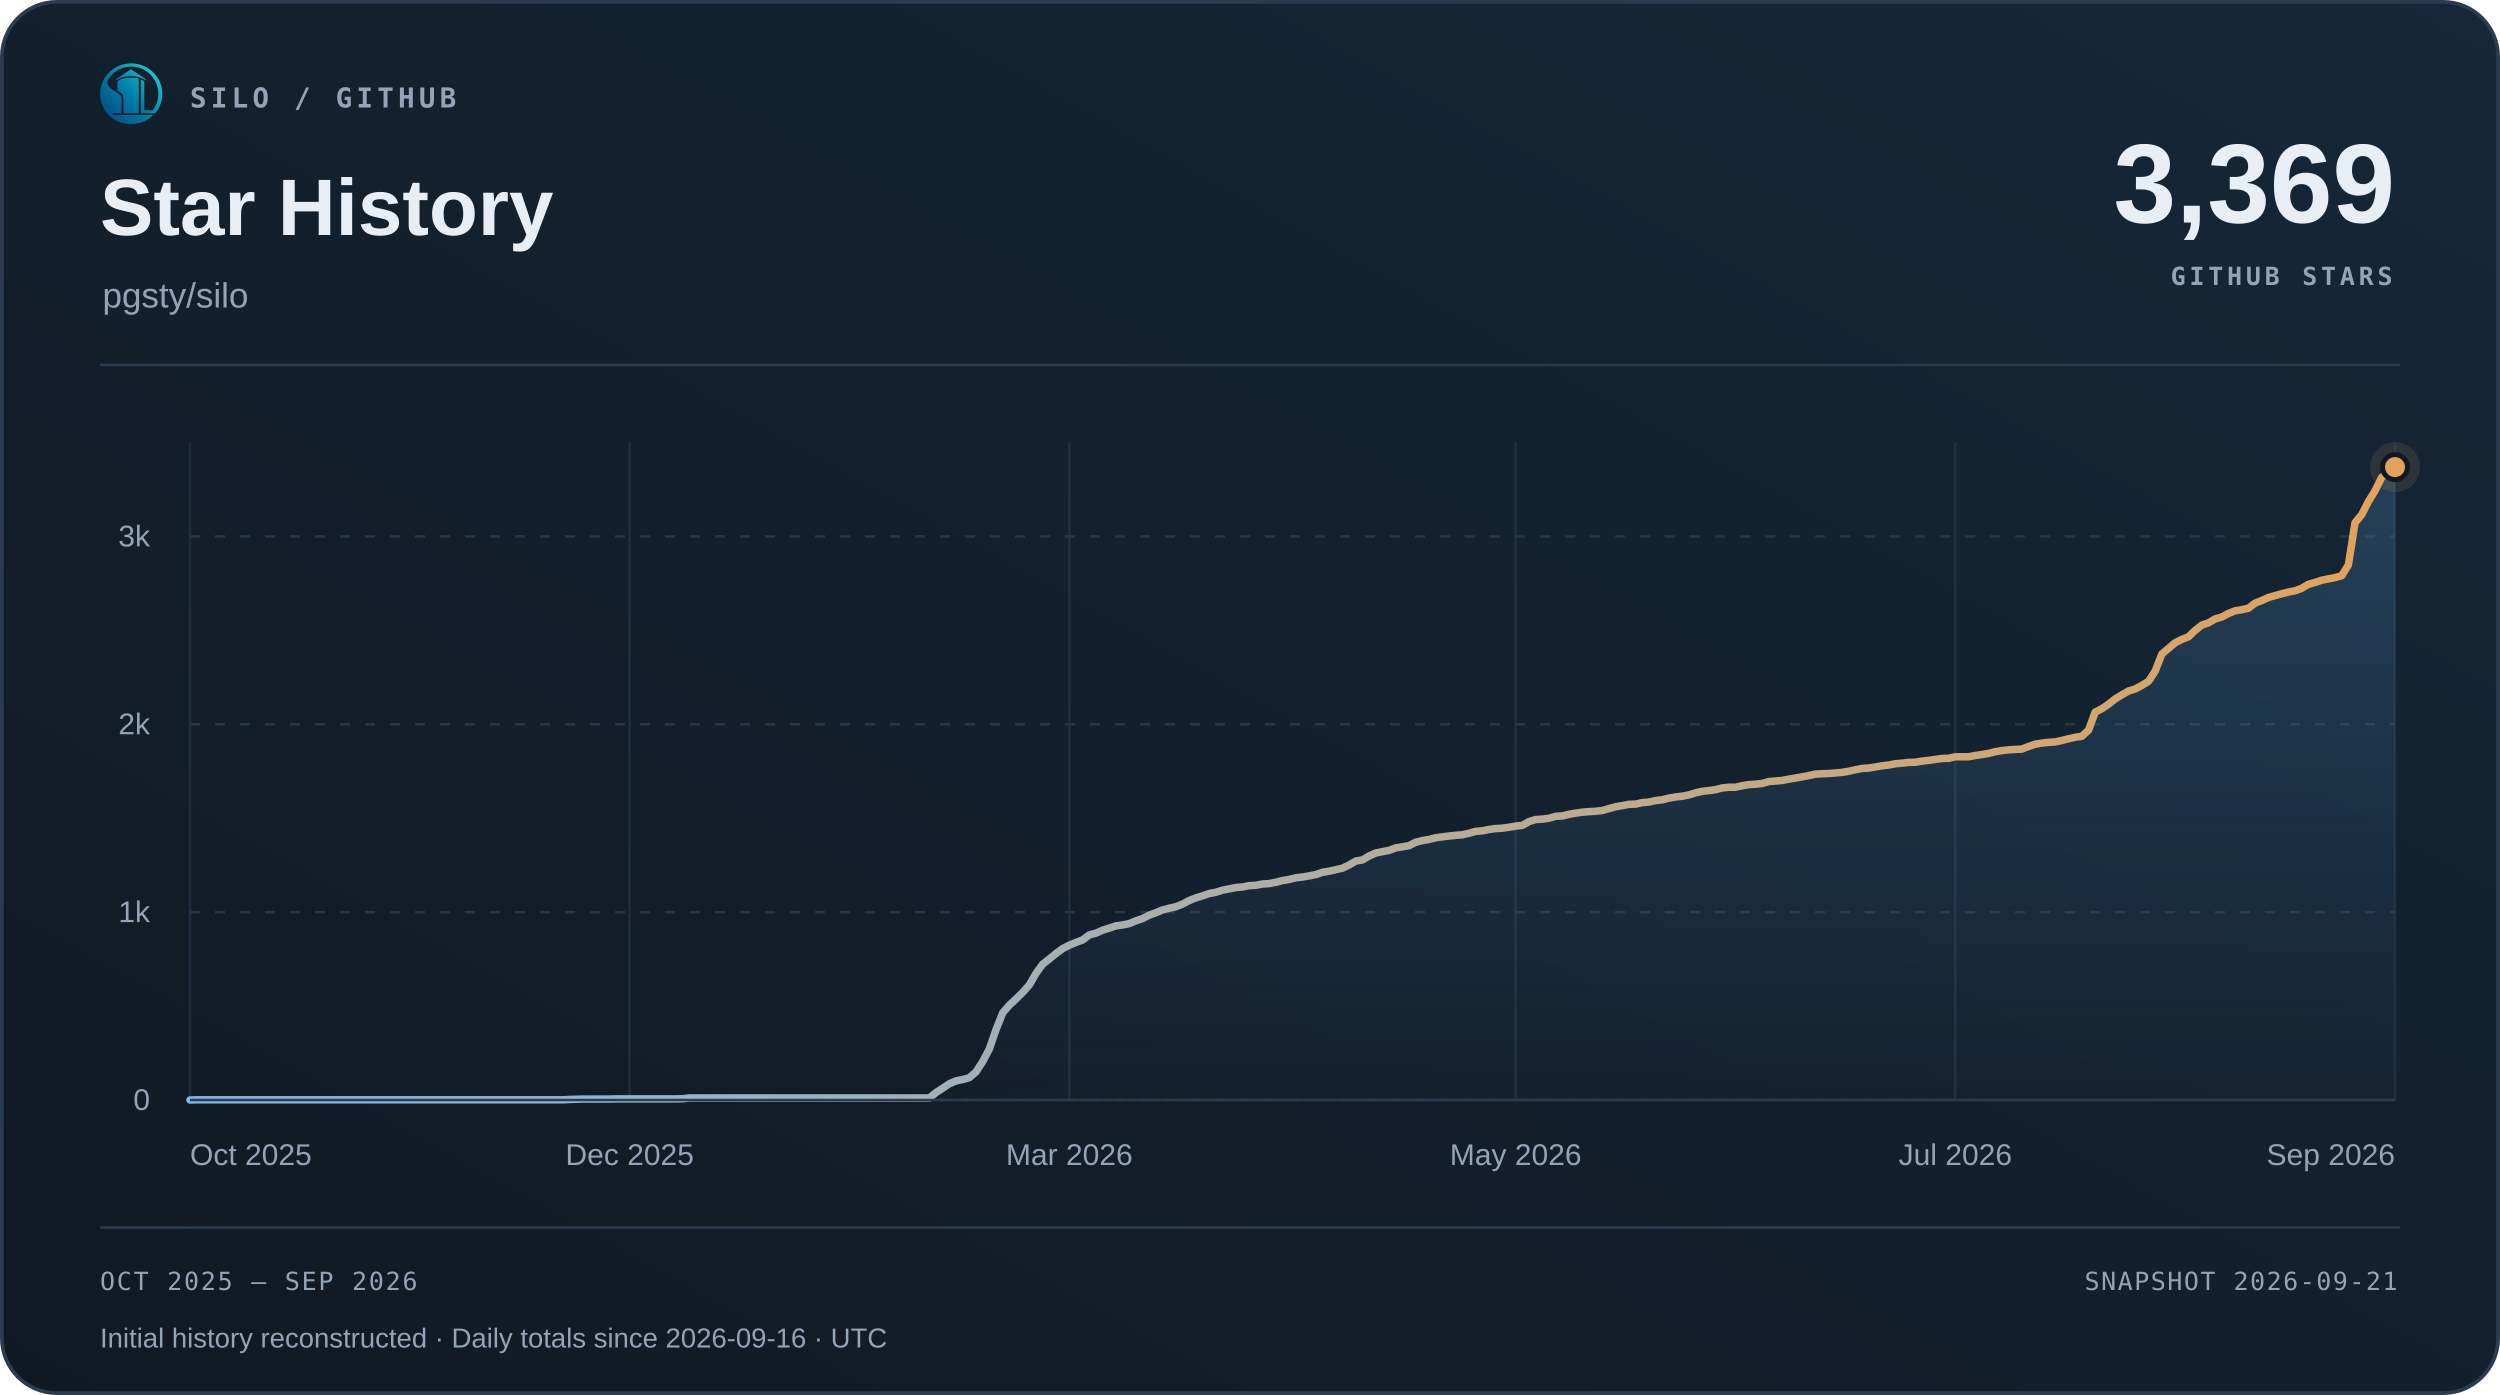
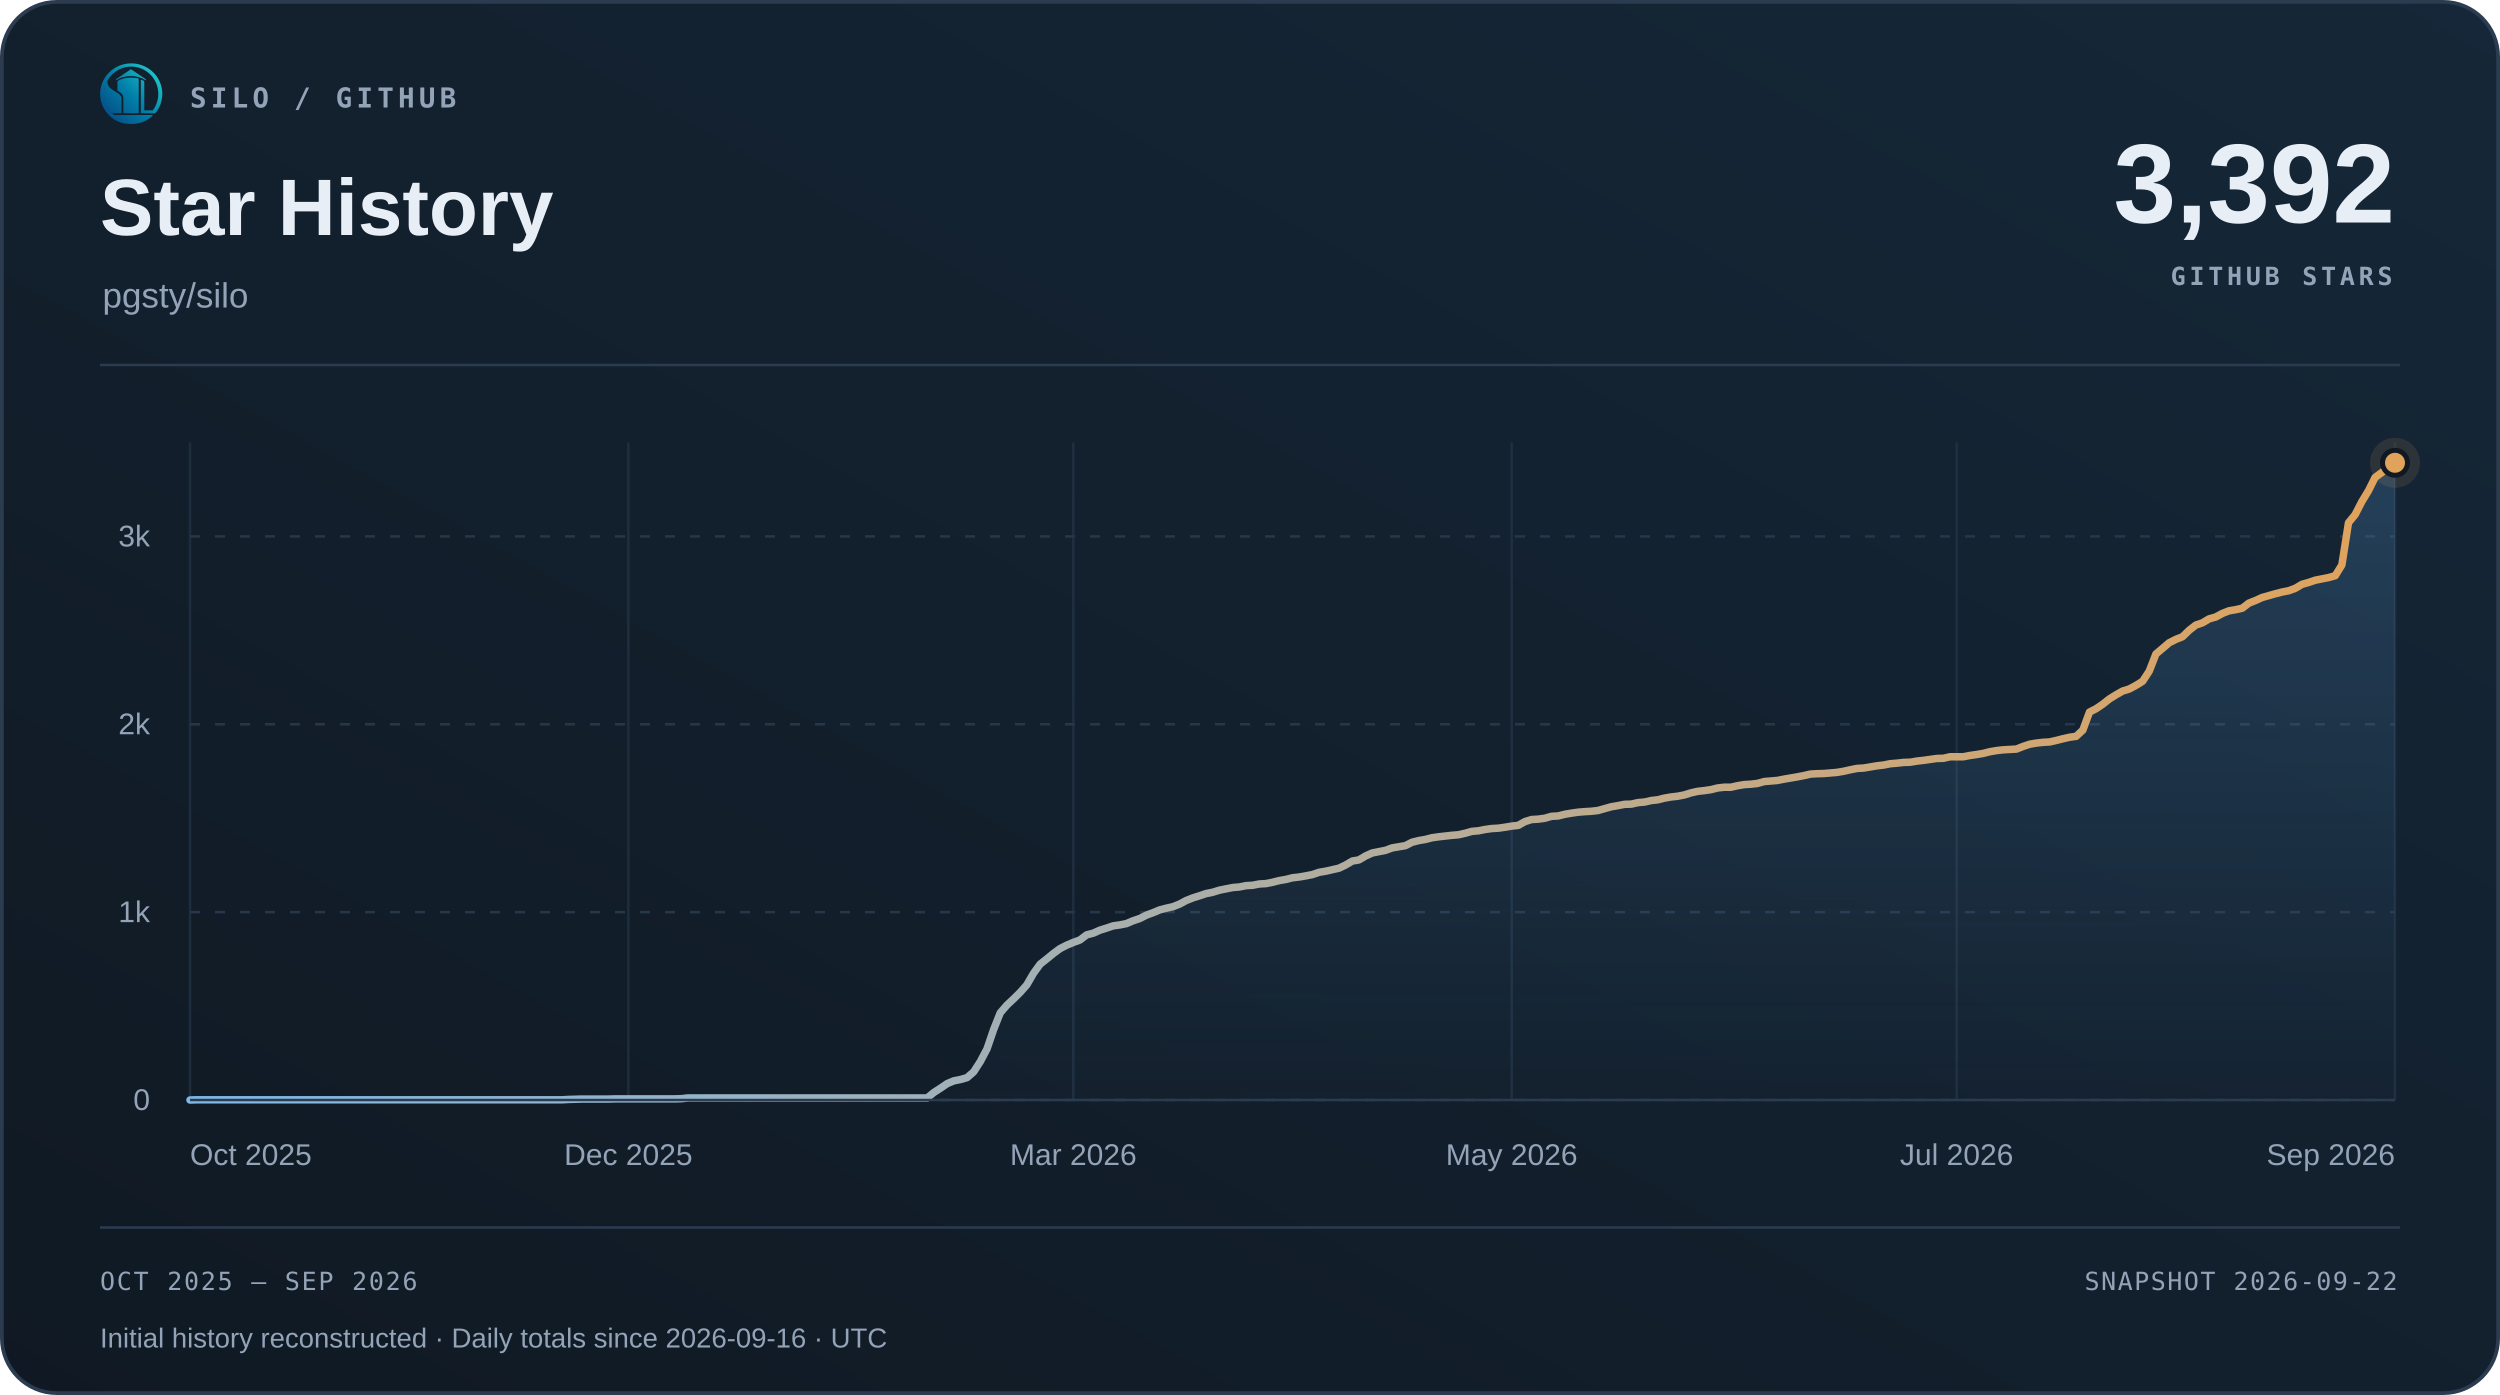
<svg xmlns="http://www.w3.org/2000/svg" width="1000" height="558" viewBox="0 0 1000 558" role="img" aria-labelledby="title desc">
  <defs>
    <linearGradient id="surface" x1="0" y1="1" x2="1" y2="0">
      <stop offset="0" stop-color="#101923" />
      <stop offset="1" stop-color="#152738" />
    </linearGradient>
    <linearGradient id="accent" x1="0" y1="0" x2="1" y2="0">
      <stop offset="0" stop-color="#7fb8e8" />
      <stop offset="1" stop-color="#e0a35c" />
    </linearGradient>
    <linearGradient id="area" x1="0" y1="0" x2="0" y2="1">
      <stop offset="0" stop-color="#5da2dd" stop-opacity=".22" />
      <stop offset="1" stop-color="#5da2dd" stop-opacity=".015" />
    </linearGradient>
  </defs>
  <rect x=".75" y=".75" width="998.5" height="556.5" rx="22" fill="url(#surface)" stroke="#2b3c50" stroke-width="1.5" />
  <svg x="40" y="25" width="25" height="25" viewBox="230 213 570 570">
    <defs>
      <linearGradient id="silo-color" x1="276" y1="720" x2="742" y2="286" gradientUnits="userSpaceOnUse">
        <stop offset="0" stop-color="#064A83" />
        <stop offset="0.5" stop-color="#007FA8" />
        <stop offset="1" stop-color="#22C7C9" />
      </linearGradient>
    </defs>
    <g fill="url(#silo-color)">
      <path d="       M 734 676       A 283.5 278.5 0 1 0 310 692       L 359 692       A 247 248.5 0 1 1 688 676       Z" />
      <path d="       M 300.57 375       C 292 390 300 430 328 450       C 343 461 357 472 374 481       C 410 501 426 517 426 544       L 426 676       L 336 676       C 308 647 286 608 274 565       C 262 522 263 479 272 439       C 278 413 286 389 300.57 375       Z" />
      <path d="       M 602 373       Q 602 368 607 370       C 619 374 634 381 634 389       L 634 647       Q 634 649 636 649       L 708 649       L 734 676       L 602 676       Z" />
      <path d="       M 310 692       L 714 692       C 668 743 596 774 512 774       C 428 774 355 743 310 692       Z" />
      <path d="       M 389 389       C 389 374 447 351 512 351       C 540 351 565 354 580 359       Q 583 360 583 364       L 583 676       L 443 676       L 443 541       C 443 509 426 490 389 470       Z" />
      <path d="       M 512 274       L 647 365       Q 649 370 647 376       C 609 350 563 337 512 337       C 460 337 414 350 377 376       Q 375 370 377 365       Z" />
    </g>
  </svg>
  <text x="76" y="43" font-family="Menlo,Consolas,monospace" font-size="11" font-weight="600" fill="#93a3b8" text-anchor="start" letter-spacing="1.7">SILO / GITHUB</text>
  <text x="40" y="94" font-family="Arial,Helvetica,sans-serif" font-size="32" font-weight="700" fill="#e8eef6" text-anchor="start">Star History</text>
  <text x="41" y="123" font-family="Arial,Helvetica,sans-serif" font-size="14" font-weight="400" fill="#93a3b8" text-anchor="start">pgsty/silo</text>
-   <text x="958" y="89" font-family="Arial,Helvetica,sans-serif" font-size="45" font-weight="700" fill="#e8eef6" text-anchor="end">3,369</text>
+   <text x="958" y="89" font-family="Arial,Helvetica,sans-serif" font-size="45" font-weight="700" fill="#e8eef6" text-anchor="end">3,392</text>
  <text x="957" y="114" font-family="Menlo,Consolas,monospace" font-size="10" font-weight="600" fill="#93a3b8" text-anchor="end" letter-spacing="1.5">GITHUB STARS</text>
  <path d="M40 146 H960" stroke="#2b3c50" />
  <path d="M76 440.00 H958" stroke="#263749" stroke-dasharray="4 6" />
  <text x="60" y="444.0" font-family="Arial,Helvetica,sans-serif" font-size="12" font-weight="400" fill="#93a3b8" text-anchor="end">0</text>
  <path d="M76 364.86 H958" stroke="#263749" stroke-dasharray="4 6" />
  <text x="60" y="368.86" font-family="Arial,Helvetica,sans-serif" font-size="12" font-weight="400" fill="#93a3b8" text-anchor="end">1k</text>
  <path d="M76 289.71 H958" stroke="#263749" stroke-dasharray="4 6" />
  <text x="60" y="293.71" font-family="Arial,Helvetica,sans-serif" font-size="12" font-weight="400" fill="#93a3b8" text-anchor="end">2k</text>
  <path d="M76 214.57 H958" stroke="#263749" stroke-dasharray="4 6" />
  <text x="60" y="218.57" font-family="Arial,Helvetica,sans-serif" font-size="12" font-weight="400" fill="#93a3b8" text-anchor="end">3k</text>
  <path d="M76.00 177 V440" stroke="#263749" stroke-opacity=".65" />
  <text x="76.0" y="466" font-family="Arial,Helvetica,sans-serif" font-size="12" font-weight="400" fill="#93a3b8" text-anchor="start">Oct 2025</text>
-   <path d="M251.87 177 V440" stroke="#263749" stroke-opacity=".65" />
-   <text x="251.87" y="466" font-family="Arial,Helvetica,sans-serif" font-size="12" font-weight="400" fill="#93a3b8" text-anchor="middle">Dec 2025</text>
-   <path d="M427.73 177 V440" stroke="#263749" stroke-opacity=".65" />
-   <text x="427.73" y="466" font-family="Arial,Helvetica,sans-serif" font-size="12" font-weight="400" fill="#93a3b8" text-anchor="middle">Mar 2026</text>
-   <path d="M606.27 177 V440" stroke="#263749" stroke-opacity=".65" />
-   <text x="606.27" y="466" font-family="Arial,Helvetica,sans-serif" font-size="12" font-weight="400" fill="#93a3b8" text-anchor="middle">May 2026</text>
-   <path d="M782.13 177 V440" stroke="#263749" stroke-opacity=".65" />
-   <text x="782.13" y="466" font-family="Arial,Helvetica,sans-serif" font-size="12" font-weight="400" fill="#93a3b8" text-anchor="middle">Jul 2026</text>
+   <path d="M251.34 177 V440" stroke="#263749" stroke-opacity=".65" />
+   <text x="251.34" y="466" font-family="Arial,Helvetica,sans-serif" font-size="12" font-weight="400" fill="#93a3b8" text-anchor="middle">Dec 2025</text>
+   <path d="M429.33 177 V440" stroke="#263749" stroke-opacity=".65" />
+   <text x="429.33" y="466" font-family="Arial,Helvetica,sans-serif" font-size="12" font-weight="400" fill="#93a3b8" text-anchor="middle">Mar 2026</text>
+   <path d="M604.67 177 V440" stroke="#263749" stroke-opacity=".65" />
+   <text x="604.67" y="466" font-family="Arial,Helvetica,sans-serif" font-size="12" font-weight="400" fill="#93a3b8" text-anchor="middle">May 2026</text>
+   <path d="M782.66 177 V440" stroke="#263749" stroke-opacity=".65" />
+   <text x="782.66" y="466" font-family="Arial,Helvetica,sans-serif" font-size="12" font-weight="400" fill="#93a3b8" text-anchor="middle">Jul 2026</text>
  <path d="M958.00 177 V440" stroke="#263749" stroke-opacity=".65" />
  <text x="958.0" y="466" font-family="Arial,Helvetica,sans-serif" font-size="12" font-weight="400" fill="#93a3b8" text-anchor="end">Sep 2026</text>
-   <path d="M76.00 440.00 L78.66 439.92 L81.33 439.92 L83.99 439.92 L86.66 439.92 L89.32 439.92 L91.99 439.92 L94.65 439.92 L97.32 439.92 L99.98 439.92 L102.65 439.92 L105.31 439.92 L107.98 439.92 L110.64 439.92 L113.31 439.92 L115.97 439.92 L118.63 439.92 L121.30 439.92 L123.96 439.92 L126.63 439.92 L129.29 439.92 L131.96 439.92 L134.62 439.92 L137.29 439.92 L139.95 439.92 L142.62 439.92 L145.28 439.92 L147.95 439.92 L150.61 439.92 L153.27 439.92 L155.94 439.92 L158.60 439.92 L161.27 439.92 L163.93 439.92 L166.60 439.92 L169.26 439.92 L171.93 439.92 L174.59 439.92 L177.26 439.92 L179.92 439.92 L182.59 439.92 L185.25 439.92 L187.92 439.92 L190.58 439.92 L193.24 439.92 L195.91 439.92 L198.57 439.92 L201.24 439.92 L203.90 439.92 L206.57 439.92 L209.23 439.92 L211.90 439.92 L214.56 439.92 L217.23 439.92 L219.89 439.92 L222.56 439.92 L225.22 439.92 L227.89 439.77 L230.55 439.70 L233.21 439.62 L235.88 439.62 L238.54 439.62 L241.21 439.62 L243.87 439.62 L246.54 439.55 L249.20 439.55 L251.87 439.55 L254.53 439.55 L257.20 439.55 L259.86 439.55 L262.53 439.55 L265.19 439.55 L267.85 439.55 L270.52 439.55 L273.18 439.47 L275.85 439.17 L278.51 439.17 L281.18 439.17 L283.84 439.17 L286.51 439.17 L289.17 439.17 L291.84 439.17 L294.50 439.17 L297.17 439.17 L299.83 439.17 L302.50 439.17 L305.16 439.17 L307.82 439.17 L310.49 439.17 L313.15 439.17 L315.82 439.17 L318.48 439.17 L321.15 439.17 L323.81 439.17 L326.48 439.17 L329.14 439.17 L331.81 439.17 L334.47 439.17 L337.14 439.17 L339.80 439.17 L342.47 439.17 L345.13 439.17 L347.79 439.17 L350.46 439.17 L353.12 439.17 L355.79 439.17 L358.45 439.17 L361.12 439.17 L363.78 439.17 L366.45 439.17 L369.11 439.17 L371.78 439.17 L374.44 436.99 L377.11 435.27 L379.77 433.46 L382.44 432.34 L385.10 431.81 L387.76 431.06 L390.43 428.73 L393.09 424.60 L395.76 419.56 L398.42 411.82 L401.09 405.13 L403.75 402.05 L406.42 399.57 L409.08 396.94 L411.75 393.94 L414.41 389.35 L417.08 385.67 L419.74 383.57 L422.40 381.39 L425.07 379.43 L427.73 378.08 L430.40 376.96 L433.06 375.98 L435.73 373.95 L438.39 373.27 L441.06 372.07 L443.72 371.24 L446.39 370.34 L449.05 369.97 L451.72 369.44 L454.38 368.31 L457.05 367.41 L459.71 366.06 L462.37 365.08 L465.04 363.96 L467.70 363.28 L470.37 362.68 L473.03 361.63 L475.70 360.20 L478.36 359.15 L481.03 358.32 L483.69 357.42 L486.36 356.89 L489.02 356.07 L491.69 355.54 L494.35 355.01 L497.02 354.79 L499.68 354.26 L502.34 354.11 L505.01 353.59 L507.67 353.44 L510.34 352.91 L513.00 352.23 L515.67 351.78 L518.33 351.11 L521.00 350.81 L523.66 350.35 L526.33 349.83 L528.99 348.93 L531.66 348.48 L534.32 347.87 L536.98 347.27 L539.65 346.00 L542.31 344.42 L544.98 343.97 L547.64 342.39 L550.31 341.19 L552.97 340.66 L555.64 340.14 L558.30 339.16 L560.97 338.71 L563.63 338.26 L566.30 336.90 L568.96 336.23 L571.63 335.78 L574.29 335.10 L576.95 334.72 L579.62 334.42 L582.28 334.12 L584.95 333.90 L587.61 333.30 L590.28 332.55 L592.94 332.32 L595.61 331.79 L598.27 331.42 L600.94 331.27 L603.60 330.89 L606.27 330.44 L608.93 330.14 L611.60 328.64 L614.26 327.81 L616.92 327.66 L619.59 327.29 L622.25 326.53 L624.92 326.38 L627.58 325.71 L630.25 325.26 L632.91 324.88 L635.58 324.66 L638.24 324.51 L640.91 324.20 L643.57 323.45 L646.24 322.70 L648.90 322.25 L651.56 321.73 L654.23 321.65 L656.89 321.05 L659.56 320.82 L662.22 320.22 L664.89 319.92 L667.55 319.25 L670.22 318.79 L672.88 318.49 L675.55 317.97 L678.21 317.14 L680.88 316.54 L683.54 316.24 L686.21 315.86 L688.87 315.19 L691.53 314.89 L694.20 314.89 L696.86 314.29 L699.53 313.84 L702.19 313.68 L704.86 313.38 L707.52 312.63 L710.19 312.41 L712.85 312.18 L715.52 311.66 L718.18 311.21 L720.85 310.75 L723.51 310.23 L726.18 309.63 L728.84 309.48 L731.50 309.40 L734.17 309.18 L736.83 308.95 L739.50 308.50 L742.16 307.90 L744.83 307.37 L747.49 307.22 L750.16 306.77 L752.82 306.32 L755.49 306.02 L758.15 305.49 L760.82 305.27 L763.48 304.97 L766.15 304.89 L768.81 304.44 L771.47 304.14 L774.14 303.77 L776.80 303.39 L779.47 303.32 L782.13 302.71 L784.80 302.71 L787.46 302.71 L790.13 302.19 L792.79 301.81 L795.46 301.36 L798.12 300.69 L800.79 300.23 L803.45 299.93 L806.11 299.78 L808.78 299.63 L811.44 298.58 L814.11 297.68 L816.77 297.23 L819.44 296.93 L822.10 296.78 L824.77 296.18 L827.43 295.50 L830.10 294.90 L832.76 294.52 L835.43 292.04 L838.09 284.83 L840.76 283.48 L843.42 281.67 L846.08 279.57 L848.75 277.92 L851.41 276.41 L854.08 275.59 L856.74 274.16 L859.41 272.51 L862.07 268.45 L864.74 261.61 L867.40 259.36 L870.07 257.10 L872.73 255.75 L875.40 254.70 L878.06 252.14 L880.73 250.04 L883.39 249.14 L886.05 247.56 L888.72 246.81 L891.38 245.38 L894.05 244.33 L896.71 243.88 L899.38 243.28 L902.04 241.25 L904.71 240.20 L907.37 238.99 L910.04 238.24 L912.70 237.49 L915.37 236.81 L918.03 236.29 L920.69 235.31 L923.36 233.73 L926.02 232.98 L928.69 232.08 L931.35 231.55 L934.02 231.03 L936.68 230.28 L939.35 225.99 L942.01 209.09 L944.68 205.85 L947.34 200.67 L950.01 196.31 L952.67 190.98 L955.34 189.02 L958.00 186.84 L958.00 440 L76 440 Z" fill="url(#area)" />
-   <path d="M76.00 440.00 L78.66 439.92 L81.33 439.92 L83.99 439.92 L86.66 439.92 L89.32 439.92 L91.99 439.92 L94.65 439.92 L97.32 439.92 L99.98 439.92 L102.65 439.92 L105.31 439.92 L107.98 439.92 L110.64 439.92 L113.31 439.92 L115.97 439.92 L118.63 439.92 L121.30 439.92 L123.96 439.92 L126.63 439.92 L129.29 439.92 L131.96 439.92 L134.62 439.92 L137.29 439.92 L139.95 439.92 L142.62 439.92 L145.28 439.92 L147.95 439.92 L150.61 439.92 L153.27 439.92 L155.94 439.92 L158.60 439.92 L161.27 439.92 L163.93 439.92 L166.60 439.92 L169.26 439.92 L171.93 439.92 L174.59 439.92 L177.26 439.92 L179.92 439.92 L182.59 439.92 L185.25 439.92 L187.92 439.92 L190.58 439.92 L193.24 439.92 L195.91 439.92 L198.57 439.92 L201.24 439.92 L203.90 439.92 L206.57 439.92 L209.23 439.92 L211.90 439.92 L214.56 439.92 L217.23 439.92 L219.89 439.92 L222.56 439.92 L225.22 439.92 L227.89 439.77 L230.55 439.70 L233.21 439.62 L235.88 439.62 L238.54 439.62 L241.21 439.62 L243.87 439.62 L246.54 439.55 L249.20 439.55 L251.87 439.55 L254.53 439.55 L257.20 439.55 L259.86 439.55 L262.53 439.55 L265.19 439.55 L267.85 439.55 L270.52 439.55 L273.18 439.47 L275.85 439.17 L278.51 439.17 L281.18 439.17 L283.84 439.17 L286.51 439.17 L289.17 439.17 L291.84 439.17 L294.50 439.17 L297.17 439.17 L299.83 439.17 L302.50 439.17 L305.16 439.17 L307.82 439.17 L310.49 439.17 L313.15 439.17 L315.82 439.17 L318.48 439.17 L321.15 439.17 L323.81 439.17 L326.48 439.17 L329.14 439.17 L331.81 439.17 L334.47 439.17 L337.14 439.17 L339.80 439.17 L342.47 439.17 L345.13 439.17 L347.79 439.17 L350.46 439.17 L353.12 439.17 L355.79 439.17 L358.45 439.17 L361.12 439.17 L363.78 439.17 L366.45 439.17 L369.11 439.17 L371.78 439.17 L374.44 436.99 L377.11 435.27 L379.77 433.46 L382.44 432.34 L385.10 431.81 L387.76 431.06 L390.43 428.73 L393.09 424.60 L395.76 419.56 L398.42 411.82 L401.09 405.13 L403.75 402.05 L406.42 399.57 L409.08 396.94 L411.75 393.94 L414.41 389.35 L417.08 385.67 L419.74 383.57 L422.40 381.39 L425.07 379.43 L427.73 378.08 L430.40 376.96 L433.06 375.98 L435.73 373.95 L438.39 373.27 L441.06 372.07 L443.72 371.24 L446.39 370.34 L449.05 369.97 L451.72 369.44 L454.38 368.31 L457.05 367.41 L459.71 366.06 L462.37 365.08 L465.04 363.96 L467.70 363.28 L470.37 362.68 L473.03 361.63 L475.70 360.20 L478.36 359.15 L481.03 358.32 L483.69 357.42 L486.36 356.89 L489.02 356.07 L491.69 355.54 L494.35 355.01 L497.02 354.79 L499.68 354.26 L502.34 354.11 L505.01 353.59 L507.67 353.44 L510.34 352.91 L513.00 352.23 L515.67 351.78 L518.33 351.11 L521.00 350.81 L523.66 350.35 L526.33 349.83 L528.99 348.93 L531.66 348.48 L534.32 347.87 L536.98 347.27 L539.65 346.00 L542.31 344.42 L544.98 343.97 L547.64 342.39 L550.31 341.19 L552.97 340.66 L555.64 340.14 L558.30 339.16 L560.97 338.71 L563.63 338.26 L566.30 336.90 L568.96 336.23 L571.63 335.78 L574.29 335.10 L576.95 334.72 L579.62 334.42 L582.28 334.12 L584.95 333.90 L587.61 333.30 L590.28 332.55 L592.94 332.32 L595.61 331.79 L598.27 331.42 L600.94 331.27 L603.60 330.89 L606.27 330.44 L608.93 330.14 L611.60 328.64 L614.26 327.81 L616.92 327.66 L619.59 327.29 L622.25 326.53 L624.92 326.38 L627.58 325.71 L630.25 325.26 L632.91 324.88 L635.58 324.66 L638.24 324.51 L640.91 324.20 L643.57 323.45 L646.24 322.70 L648.90 322.25 L651.56 321.73 L654.23 321.65 L656.89 321.05 L659.56 320.82 L662.22 320.22 L664.89 319.92 L667.55 319.25 L670.22 318.79 L672.88 318.49 L675.55 317.97 L678.21 317.14 L680.88 316.54 L683.54 316.24 L686.21 315.86 L688.87 315.19 L691.53 314.89 L694.20 314.89 L696.86 314.29 L699.53 313.84 L702.19 313.68 L704.86 313.38 L707.52 312.63 L710.19 312.41 L712.85 312.18 L715.52 311.66 L718.18 311.21 L720.85 310.75 L723.51 310.23 L726.18 309.63 L728.84 309.48 L731.50 309.40 L734.17 309.18 L736.83 308.95 L739.50 308.50 L742.16 307.90 L744.83 307.37 L747.49 307.22 L750.16 306.77 L752.82 306.32 L755.49 306.02 L758.15 305.49 L760.82 305.27 L763.48 304.97 L766.15 304.89 L768.81 304.44 L771.47 304.14 L774.14 303.77 L776.80 303.39 L779.47 303.32 L782.13 302.71 L784.80 302.71 L787.46 302.71 L790.13 302.19 L792.79 301.81 L795.46 301.36 L798.12 300.69 L800.79 300.23 L803.45 299.93 L806.11 299.78 L808.78 299.63 L811.44 298.58 L814.11 297.68 L816.77 297.23 L819.44 296.93 L822.10 296.78 L824.77 296.18 L827.43 295.50 L830.10 294.90 L832.76 294.52 L835.43 292.04 L838.09 284.83 L840.76 283.48 L843.42 281.67 L846.08 279.57 L848.75 277.92 L851.41 276.41 L854.08 275.59 L856.74 274.16 L859.41 272.51 L862.07 268.45 L864.74 261.61 L867.40 259.36 L870.07 257.10 L872.73 255.75 L875.40 254.70 L878.06 252.14 L880.73 250.04 L883.39 249.14 L886.05 247.56 L888.72 246.81 L891.38 245.38 L894.05 244.33 L896.71 243.88 L899.38 243.28 L902.04 241.25 L904.71 240.20 L907.37 238.99 L910.04 238.24 L912.70 237.49 L915.37 236.81 L918.03 236.29 L920.69 235.31 L923.36 233.73 L926.02 232.98 L928.69 232.08 L931.35 231.55 L934.02 231.03 L936.68 230.28 L939.35 225.99 L942.01 209.09 L944.68 205.85 L947.34 200.67 L950.01 196.31 L952.67 190.98 L955.34 189.02 L958.00 186.84" fill="none" stroke="url(#accent)" stroke-width="3" stroke-linecap="round" stroke-linejoin="round" />
+   <path d="M76.00 440.00 L78.66 439.92 L81.31 439.92 L83.97 439.92 L86.63 439.92 L89.28 439.92 L91.94 439.92 L94.60 439.92 L97.25 439.92 L99.91 439.92 L102.57 439.92 L105.22 439.92 L107.88 439.92 L110.54 439.92 L113.19 439.92 L115.85 439.92 L118.51 439.92 L121.16 439.92 L123.82 439.92 L126.48 439.92 L129.13 439.92 L131.79 439.92 L134.45 439.92 L137.10 439.92 L139.76 439.92 L142.42 439.92 L145.07 439.92 L147.73 439.92 L150.39 439.92 L153.04 439.92 L155.70 439.92 L158.36 439.92 L161.01 439.92 L163.67 439.92 L166.33 439.92 L168.98 439.92 L171.64 439.92 L174.30 439.92 L176.95 439.92 L179.61 439.92 L182.27 439.92 L184.92 439.92 L187.58 439.92 L190.23 439.92 L192.89 439.92 L195.55 439.92 L198.20 439.92 L200.86 439.92 L203.52 439.92 L206.17 439.92 L208.83 439.92 L211.49 439.92 L214.14 439.92 L216.80 439.92 L219.46 439.92 L222.11 439.92 L224.77 439.92 L227.43 439.77 L230.08 439.70 L232.74 439.62 L235.40 439.62 L238.05 439.62 L240.71 439.62 L243.37 439.62 L246.02 439.55 L248.68 439.55 L251.34 439.55 L253.99 439.55 L256.65 439.55 L259.31 439.55 L261.96 439.55 L264.62 439.55 L267.28 439.55 L269.93 439.55 L272.59 439.47 L275.25 439.17 L277.90 439.17 L280.56 439.17 L283.22 439.17 L285.87 439.17 L288.53 439.17 L291.19 439.17 L293.84 439.17 L296.50 439.17 L299.16 439.17 L301.81 439.17 L304.47 439.17 L307.13 439.17 L309.78 439.17 L312.44 439.17 L315.10 439.17 L317.75 439.17 L320.41 439.17 L323.07 439.17 L325.72 439.17 L328.38 439.17 L331.04 439.17 L333.69 439.17 L336.35 439.17 L339.01 439.17 L341.66 439.17 L344.32 439.17 L346.98 439.17 L349.63 439.17 L352.29 439.17 L354.95 439.17 L357.60 439.17 L360.26 439.17 L362.92 439.17 L365.57 439.17 L368.23 439.17 L370.89 439.17 L373.54 436.99 L376.20 435.27 L378.86 433.46 L381.51 432.34 L384.17 431.81 L386.83 431.06 L389.48 428.73 L392.14 424.60 L394.80 419.56 L397.45 411.82 L400.11 405.13 L402.77 402.05 L405.42 399.57 L408.08 396.94 L410.73 393.94 L413.39 389.35 L416.05 385.67 L418.70 383.57 L421.36 381.39 L424.02 379.43 L426.67 378.08 L429.33 376.96 L431.99 375.98 L434.64 373.95 L437.30 373.27 L439.96 372.07 L442.61 371.24 L445.27 370.34 L447.93 369.97 L450.58 369.44 L453.24 368.31 L455.90 367.41 L458.55 366.06 L461.21 365.08 L463.87 363.96 L466.52 363.28 L469.18 362.68 L471.84 361.63 L474.49 360.20 L477.15 359.15 L479.81 358.32 L482.46 357.42 L485.12 356.89 L487.78 356.07 L490.43 355.54 L493.09 355.01 L495.75 354.79 L498.40 354.26 L501.06 354.11 L503.72 353.59 L506.37 353.44 L509.03 352.91 L511.69 352.23 L514.34 351.78 L517.00 351.11 L519.66 350.81 L522.31 350.35 L524.97 349.83 L527.63 348.93 L530.28 348.48 L532.94 347.87 L535.60 347.27 L538.25 346.00 L540.91 344.42 L543.57 343.97 L546.22 342.39 L548.88 341.19 L551.54 340.66 L554.19 340.14 L556.85 339.16 L559.51 338.71 L562.16 338.26 L564.82 336.90 L567.48 336.23 L570.13 335.78 L572.79 335.10 L575.45 334.72 L578.10 334.42 L580.76 334.12 L583.42 333.90 L586.07 333.30 L588.73 332.55 L591.39 332.32 L594.04 331.79 L596.70 331.42 L599.36 331.27 L602.01 330.89 L604.67 330.44 L607.33 330.14 L609.98 328.64 L612.64 327.81 L615.30 327.66 L617.95 327.29 L620.61 326.53 L623.27 326.38 L625.92 325.71 L628.58 325.26 L631.23 324.88 L633.89 324.66 L636.55 324.51 L639.20 324.20 L641.86 323.45 L644.52 322.70 L647.17 322.25 L649.83 321.73 L652.49 321.65 L655.14 321.05 L657.80 320.82 L660.46 320.22 L663.11 319.92 L665.77 319.25 L668.43 318.79 L671.08 318.49 L673.74 317.97 L676.40 317.14 L679.05 316.54 L681.71 316.24 L684.37 315.86 L687.02 315.19 L689.68 314.89 L692.34 314.89 L694.99 314.29 L697.65 313.84 L700.31 313.68 L702.96 313.38 L705.62 312.63 L708.28 312.41 L710.93 312.18 L713.59 311.66 L716.25 311.21 L718.90 310.75 L721.56 310.23 L724.22 309.63 L726.87 309.48 L729.53 309.40 L732.19 309.18 L734.84 308.95 L737.50 308.50 L740.16 307.90 L742.81 307.37 L745.47 307.22 L748.13 306.77 L750.78 306.32 L753.44 306.02 L756.10 305.49 L758.75 305.27 L761.41 304.97 L764.07 304.89 L766.72 304.44 L769.38 304.14 L772.04 303.77 L774.69 303.39 L777.35 303.32 L780.01 302.71 L782.66 302.71 L785.32 302.71 L787.98 302.19 L790.63 301.81 L793.29 301.36 L795.95 300.69 L798.60 300.23 L801.26 299.93 L803.92 299.78 L806.57 299.63 L809.23 298.58 L811.89 297.68 L814.54 297.23 L817.20 296.93 L819.86 296.78 L822.51 296.18 L825.17 295.50 L827.83 294.90 L830.48 294.52 L833.14 292.04 L835.80 284.83 L838.45 283.48 L841.11 281.67 L843.77 279.57 L846.42 277.92 L849.08 276.41 L851.73 275.59 L854.39 274.16 L857.05 272.51 L859.70 268.45 L862.36 261.61 L865.02 259.36 L867.67 257.10 L870.33 255.75 L872.99 254.70 L875.64 252.14 L878.30 250.04 L880.96 249.14 L883.61 247.56 L886.27 246.81 L888.93 245.38 L891.58 244.33 L894.24 243.88 L896.90 243.28 L899.55 241.25 L902.21 240.20 L904.87 238.99 L907.52 238.24 L910.18 237.49 L912.84 236.81 L915.49 236.29 L918.15 235.31 L920.81 233.73 L923.46 232.98 L926.12 232.08 L928.78 231.55 L931.43 231.03 L934.09 230.28 L936.75 225.99 L939.40 209.09 L942.06 205.85 L944.72 200.67 L947.37 196.31 L950.03 190.98 L952.69 189.02 L955.34 186.84 L958.00 185.12 L958.00 440 L76 440 Z" fill="url(#area)" />
+   <path d="M76.00 440.00 L78.66 439.92 L81.31 439.92 L83.97 439.92 L86.63 439.92 L89.28 439.92 L91.94 439.92 L94.60 439.92 L97.25 439.92 L99.91 439.92 L102.57 439.92 L105.22 439.92 L107.88 439.92 L110.54 439.92 L113.19 439.92 L115.85 439.92 L118.51 439.92 L121.16 439.92 L123.82 439.92 L126.48 439.92 L129.13 439.92 L131.79 439.92 L134.45 439.92 L137.10 439.92 L139.76 439.92 L142.42 439.92 L145.07 439.92 L147.73 439.92 L150.39 439.92 L153.04 439.92 L155.70 439.92 L158.36 439.92 L161.01 439.92 L163.67 439.92 L166.33 439.92 L168.98 439.92 L171.64 439.92 L174.30 439.92 L176.95 439.92 L179.61 439.92 L182.27 439.92 L184.92 439.92 L187.58 439.92 L190.23 439.92 L192.89 439.92 L195.55 439.92 L198.20 439.92 L200.86 439.92 L203.52 439.92 L206.17 439.92 L208.83 439.92 L211.49 439.92 L214.14 439.92 L216.80 439.92 L219.46 439.92 L222.11 439.92 L224.77 439.92 L227.43 439.77 L230.08 439.70 L232.74 439.62 L235.40 439.62 L238.05 439.62 L240.71 439.62 L243.37 439.62 L246.02 439.55 L248.68 439.55 L251.34 439.55 L253.99 439.55 L256.65 439.55 L259.31 439.55 L261.96 439.55 L264.62 439.55 L267.28 439.55 L269.93 439.55 L272.59 439.47 L275.25 439.17 L277.90 439.17 L280.56 439.17 L283.22 439.17 L285.87 439.17 L288.53 439.17 L291.19 439.17 L293.84 439.17 L296.50 439.17 L299.16 439.17 L301.81 439.17 L304.47 439.17 L307.13 439.17 L309.78 439.17 L312.44 439.17 L315.10 439.17 L317.75 439.17 L320.41 439.17 L323.07 439.17 L325.72 439.17 L328.38 439.17 L331.04 439.17 L333.69 439.17 L336.35 439.17 L339.01 439.17 L341.66 439.17 L344.32 439.17 L346.98 439.17 L349.63 439.17 L352.29 439.17 L354.95 439.17 L357.60 439.17 L360.26 439.17 L362.92 439.17 L365.57 439.17 L368.23 439.17 L370.89 439.17 L373.54 436.99 L376.20 435.27 L378.86 433.46 L381.51 432.34 L384.17 431.81 L386.83 431.06 L389.48 428.73 L392.14 424.60 L394.80 419.56 L397.45 411.82 L400.11 405.13 L402.77 402.05 L405.42 399.57 L408.08 396.94 L410.73 393.94 L413.39 389.35 L416.05 385.67 L418.70 383.57 L421.36 381.39 L424.02 379.43 L426.67 378.08 L429.33 376.96 L431.99 375.98 L434.64 373.95 L437.30 373.27 L439.96 372.07 L442.61 371.24 L445.27 370.34 L447.93 369.97 L450.58 369.44 L453.24 368.31 L455.90 367.41 L458.55 366.06 L461.21 365.08 L463.87 363.96 L466.52 363.28 L469.18 362.68 L471.84 361.63 L474.49 360.20 L477.15 359.15 L479.81 358.32 L482.46 357.42 L485.12 356.89 L487.78 356.07 L490.43 355.54 L493.09 355.01 L495.75 354.79 L498.40 354.26 L501.06 354.11 L503.72 353.59 L506.37 353.44 L509.03 352.91 L511.69 352.23 L514.34 351.78 L517.00 351.11 L519.66 350.81 L522.31 350.35 L524.97 349.83 L527.63 348.93 L530.28 348.48 L532.94 347.87 L535.60 347.27 L538.25 346.00 L540.91 344.42 L543.57 343.97 L546.22 342.39 L548.88 341.19 L551.54 340.66 L554.19 340.14 L556.85 339.16 L559.51 338.71 L562.16 338.26 L564.82 336.90 L567.48 336.23 L570.13 335.78 L572.79 335.10 L575.45 334.72 L578.10 334.42 L580.76 334.12 L583.42 333.90 L586.07 333.30 L588.73 332.55 L591.39 332.32 L594.04 331.79 L596.70 331.42 L599.36 331.27 L602.01 330.89 L604.67 330.44 L607.33 330.14 L609.98 328.64 L612.64 327.81 L615.30 327.66 L617.95 327.29 L620.61 326.53 L623.27 326.38 L625.92 325.71 L628.58 325.26 L631.23 324.88 L633.89 324.66 L636.55 324.51 L639.20 324.20 L641.86 323.45 L644.52 322.70 L647.17 322.25 L649.83 321.73 L652.49 321.65 L655.14 321.05 L657.80 320.82 L660.46 320.22 L663.11 319.92 L665.77 319.25 L668.43 318.79 L671.08 318.49 L673.74 317.97 L676.40 317.14 L679.05 316.54 L681.71 316.24 L684.37 315.86 L687.02 315.19 L689.68 314.89 L692.34 314.89 L694.99 314.29 L697.65 313.84 L700.31 313.68 L702.96 313.38 L705.62 312.63 L708.28 312.41 L710.93 312.18 L713.59 311.66 L716.25 311.21 L718.90 310.75 L721.56 310.23 L724.22 309.63 L726.87 309.48 L729.53 309.40 L732.19 309.18 L734.84 308.95 L737.50 308.50 L740.16 307.90 L742.81 307.37 L745.47 307.22 L748.13 306.77 L750.78 306.32 L753.44 306.02 L756.10 305.49 L758.75 305.27 L761.41 304.97 L764.07 304.89 L766.72 304.44 L769.38 304.14 L772.04 303.77 L774.69 303.39 L777.35 303.32 L780.01 302.71 L782.66 302.71 L785.32 302.71 L787.98 302.19 L790.63 301.81 L793.29 301.36 L795.95 300.69 L798.60 300.23 L801.26 299.93 L803.92 299.78 L806.57 299.63 L809.23 298.58 L811.89 297.68 L814.54 297.23 L817.20 296.93 L819.86 296.78 L822.51 296.18 L825.17 295.50 L827.83 294.90 L830.48 294.52 L833.14 292.04 L835.80 284.83 L838.45 283.48 L841.11 281.67 L843.77 279.57 L846.42 277.92 L849.08 276.41 L851.73 275.59 L854.39 274.16 L857.05 272.51 L859.70 268.45 L862.36 261.61 L865.02 259.36 L867.67 257.10 L870.33 255.75 L872.99 254.70 L875.64 252.14 L878.30 250.04 L880.96 249.14 L883.61 247.56 L886.27 246.81 L888.93 245.38 L891.58 244.33 L894.24 243.88 L896.90 243.28 L899.55 241.25 L902.21 240.20 L904.87 238.99 L907.52 238.24 L910.18 237.49 L912.84 236.81 L915.49 236.29 L918.15 235.31 L920.81 233.73 L923.46 232.98 L926.12 232.08 L928.78 231.55 L931.43 231.03 L934.09 230.28 L936.75 225.99 L939.40 209.09 L942.06 205.85 L944.72 200.67 L947.37 196.31 L950.03 190.98 L952.69 189.02 L955.34 186.84 L958.00 185.12" fill="none" stroke="url(#accent)" stroke-width="3" stroke-linecap="round" stroke-linejoin="round" />
  <path d="M76 440 H958" stroke="#2b3c50" />
-   <circle cx="958.0" cy="186.844" r="10" fill="#e0a35c" opacity=".12" />
-   <circle cx="958.0" cy="186.844" r="5" fill="#e0a35c" stroke="#101923" stroke-width="2" />
+   <circle cx="958.0" cy="185.115" r="10" fill="#e0a35c" opacity=".12" />
+   <circle cx="958.0" cy="185.115" r="5" fill="#e0a35c" stroke="#101923" stroke-width="2" />
  <path d="M40 491 H960" stroke="#2b3c50" />
  <text x="40" y="516" font-family="Menlo,Consolas,monospace" font-size="10" font-weight="500" fill="#93a3b8" text-anchor="start" letter-spacing="0.7">OCT 2025 — SEP 2026</text>
-   <text x="959" y="516" font-family="Menlo,Consolas,monospace" font-size="10" font-weight="500" fill="#93a3b8" text-anchor="end" letter-spacing="0.6">SNAPSHOT 2026-09-21</text>
+   <text x="959" y="516" font-family="Menlo,Consolas,monospace" font-size="10" font-weight="500" fill="#93a3b8" text-anchor="end" letter-spacing="0.6">SNAPSHOT 2026-09-22</text>
  <text x="40" y="539" font-family="Arial,Helvetica,sans-serif" font-size="11" font-weight="400" fill="#93a3b8" text-anchor="start">Initial history reconstructed · Daily totals since 2026-09-16 · UTC</text>
</svg>
